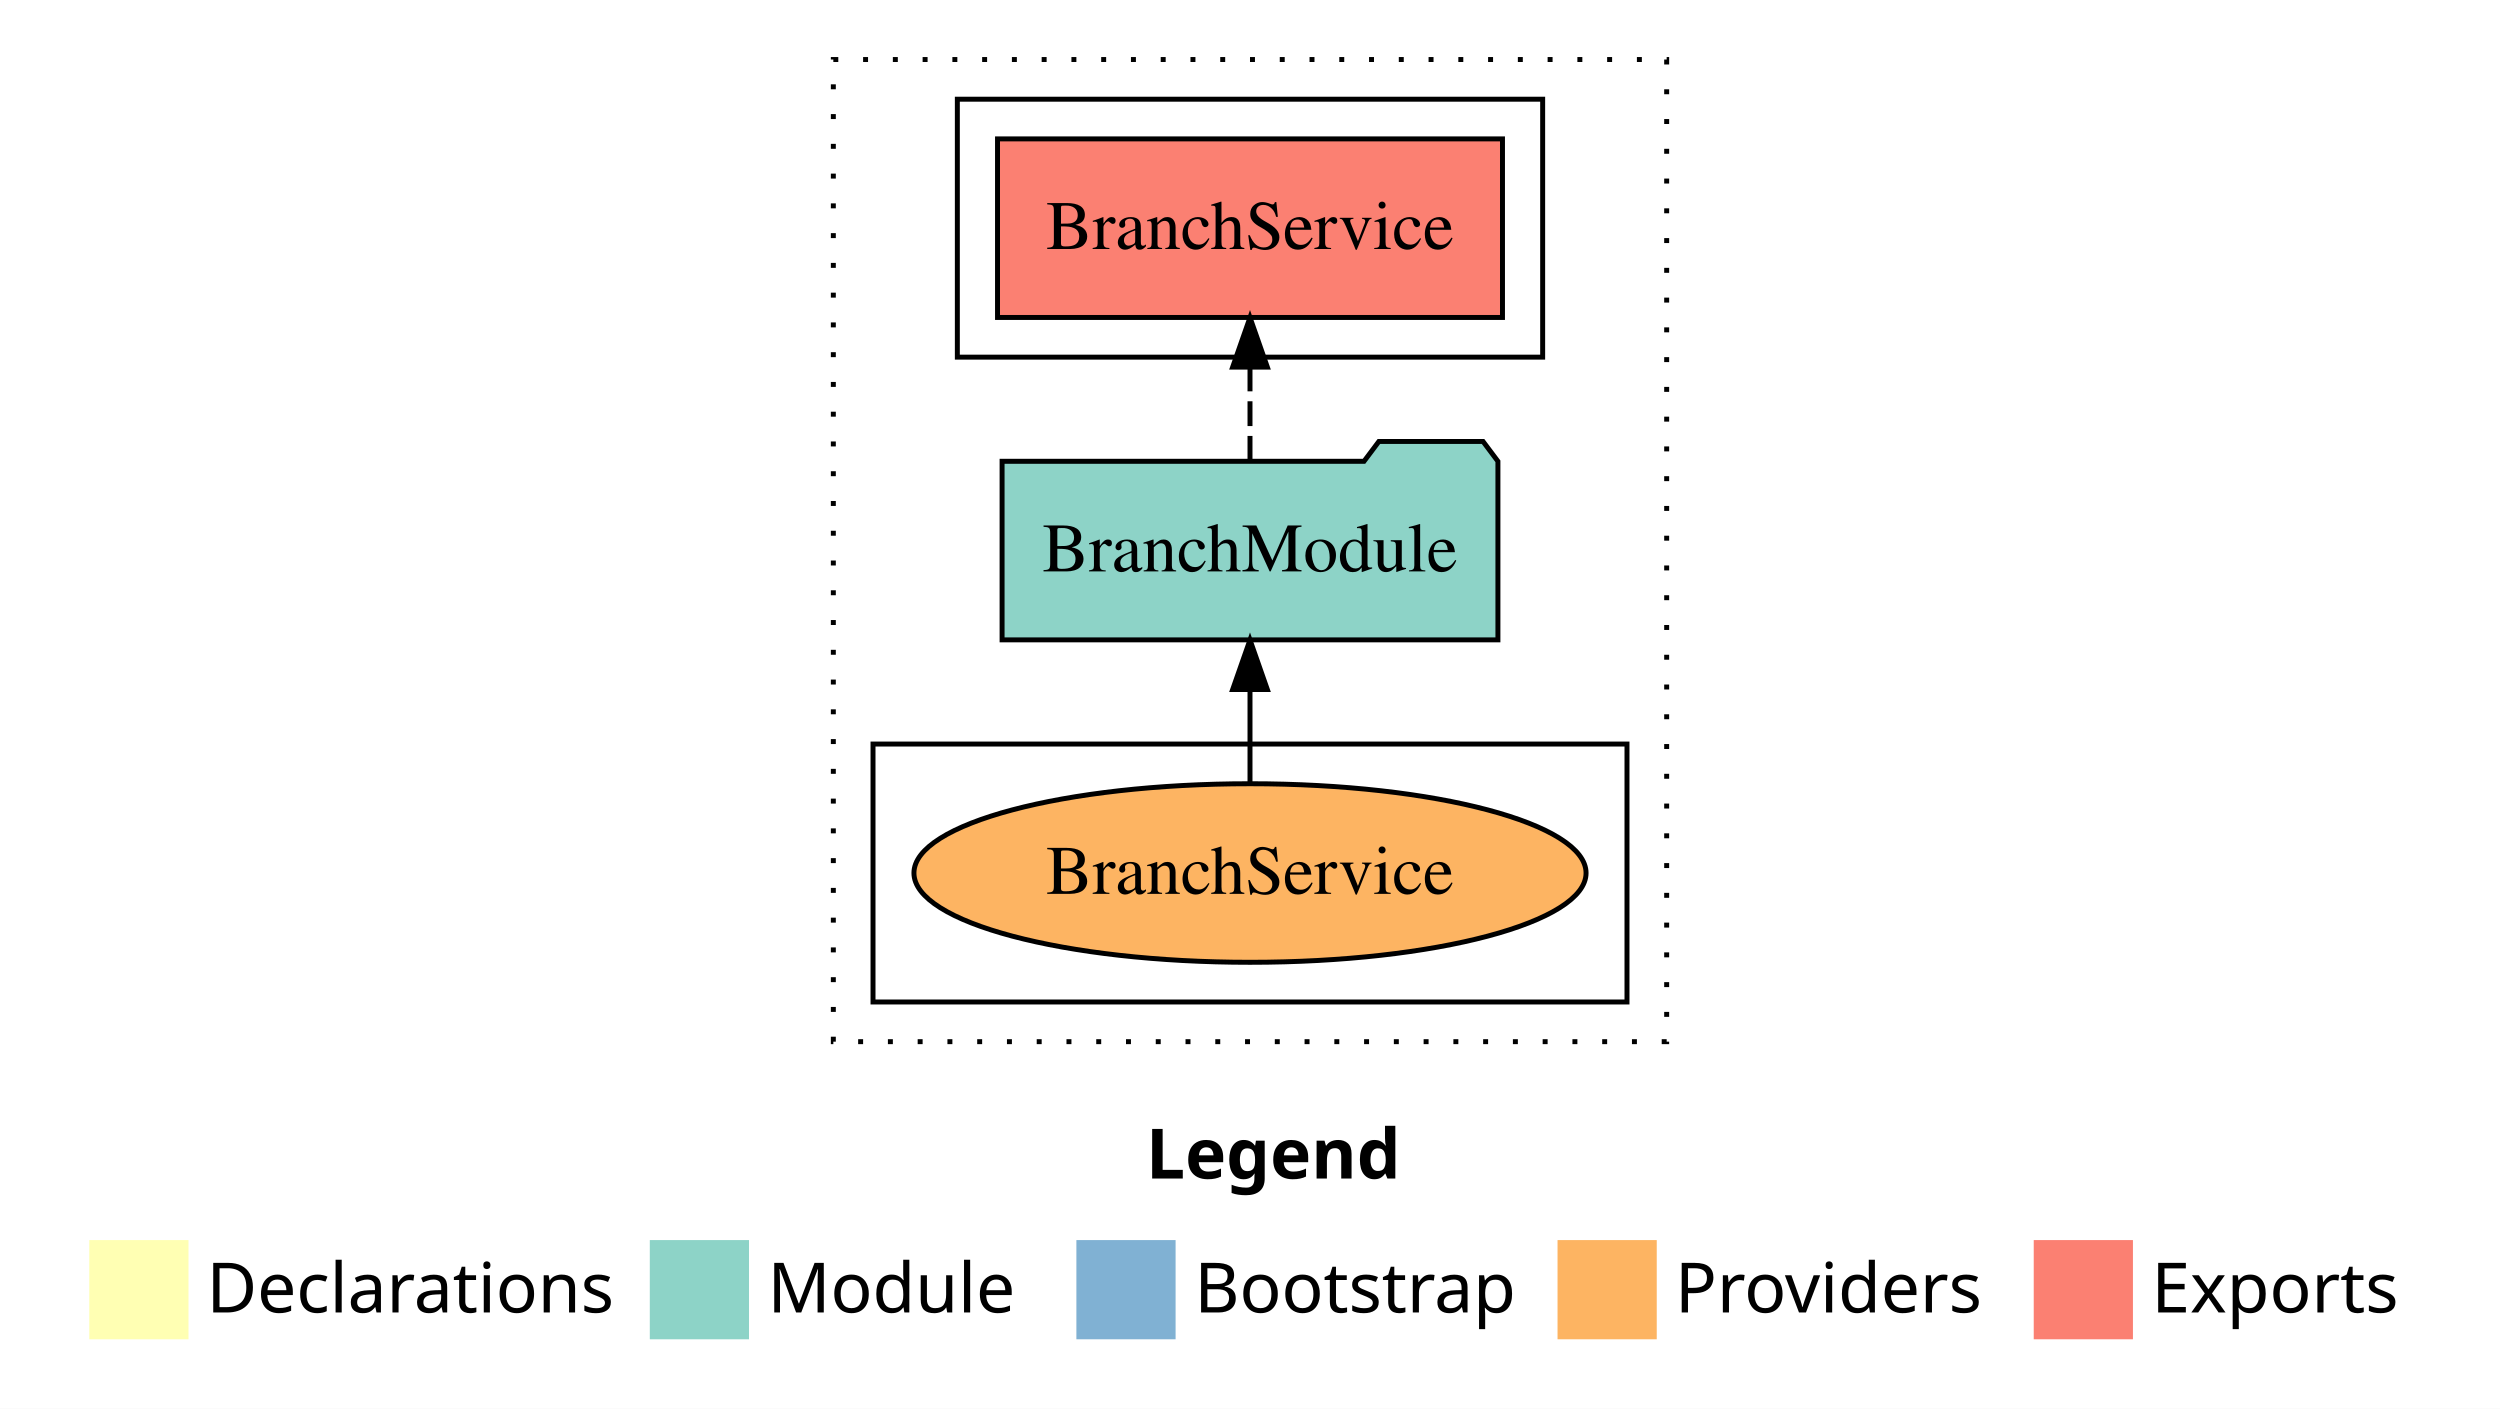
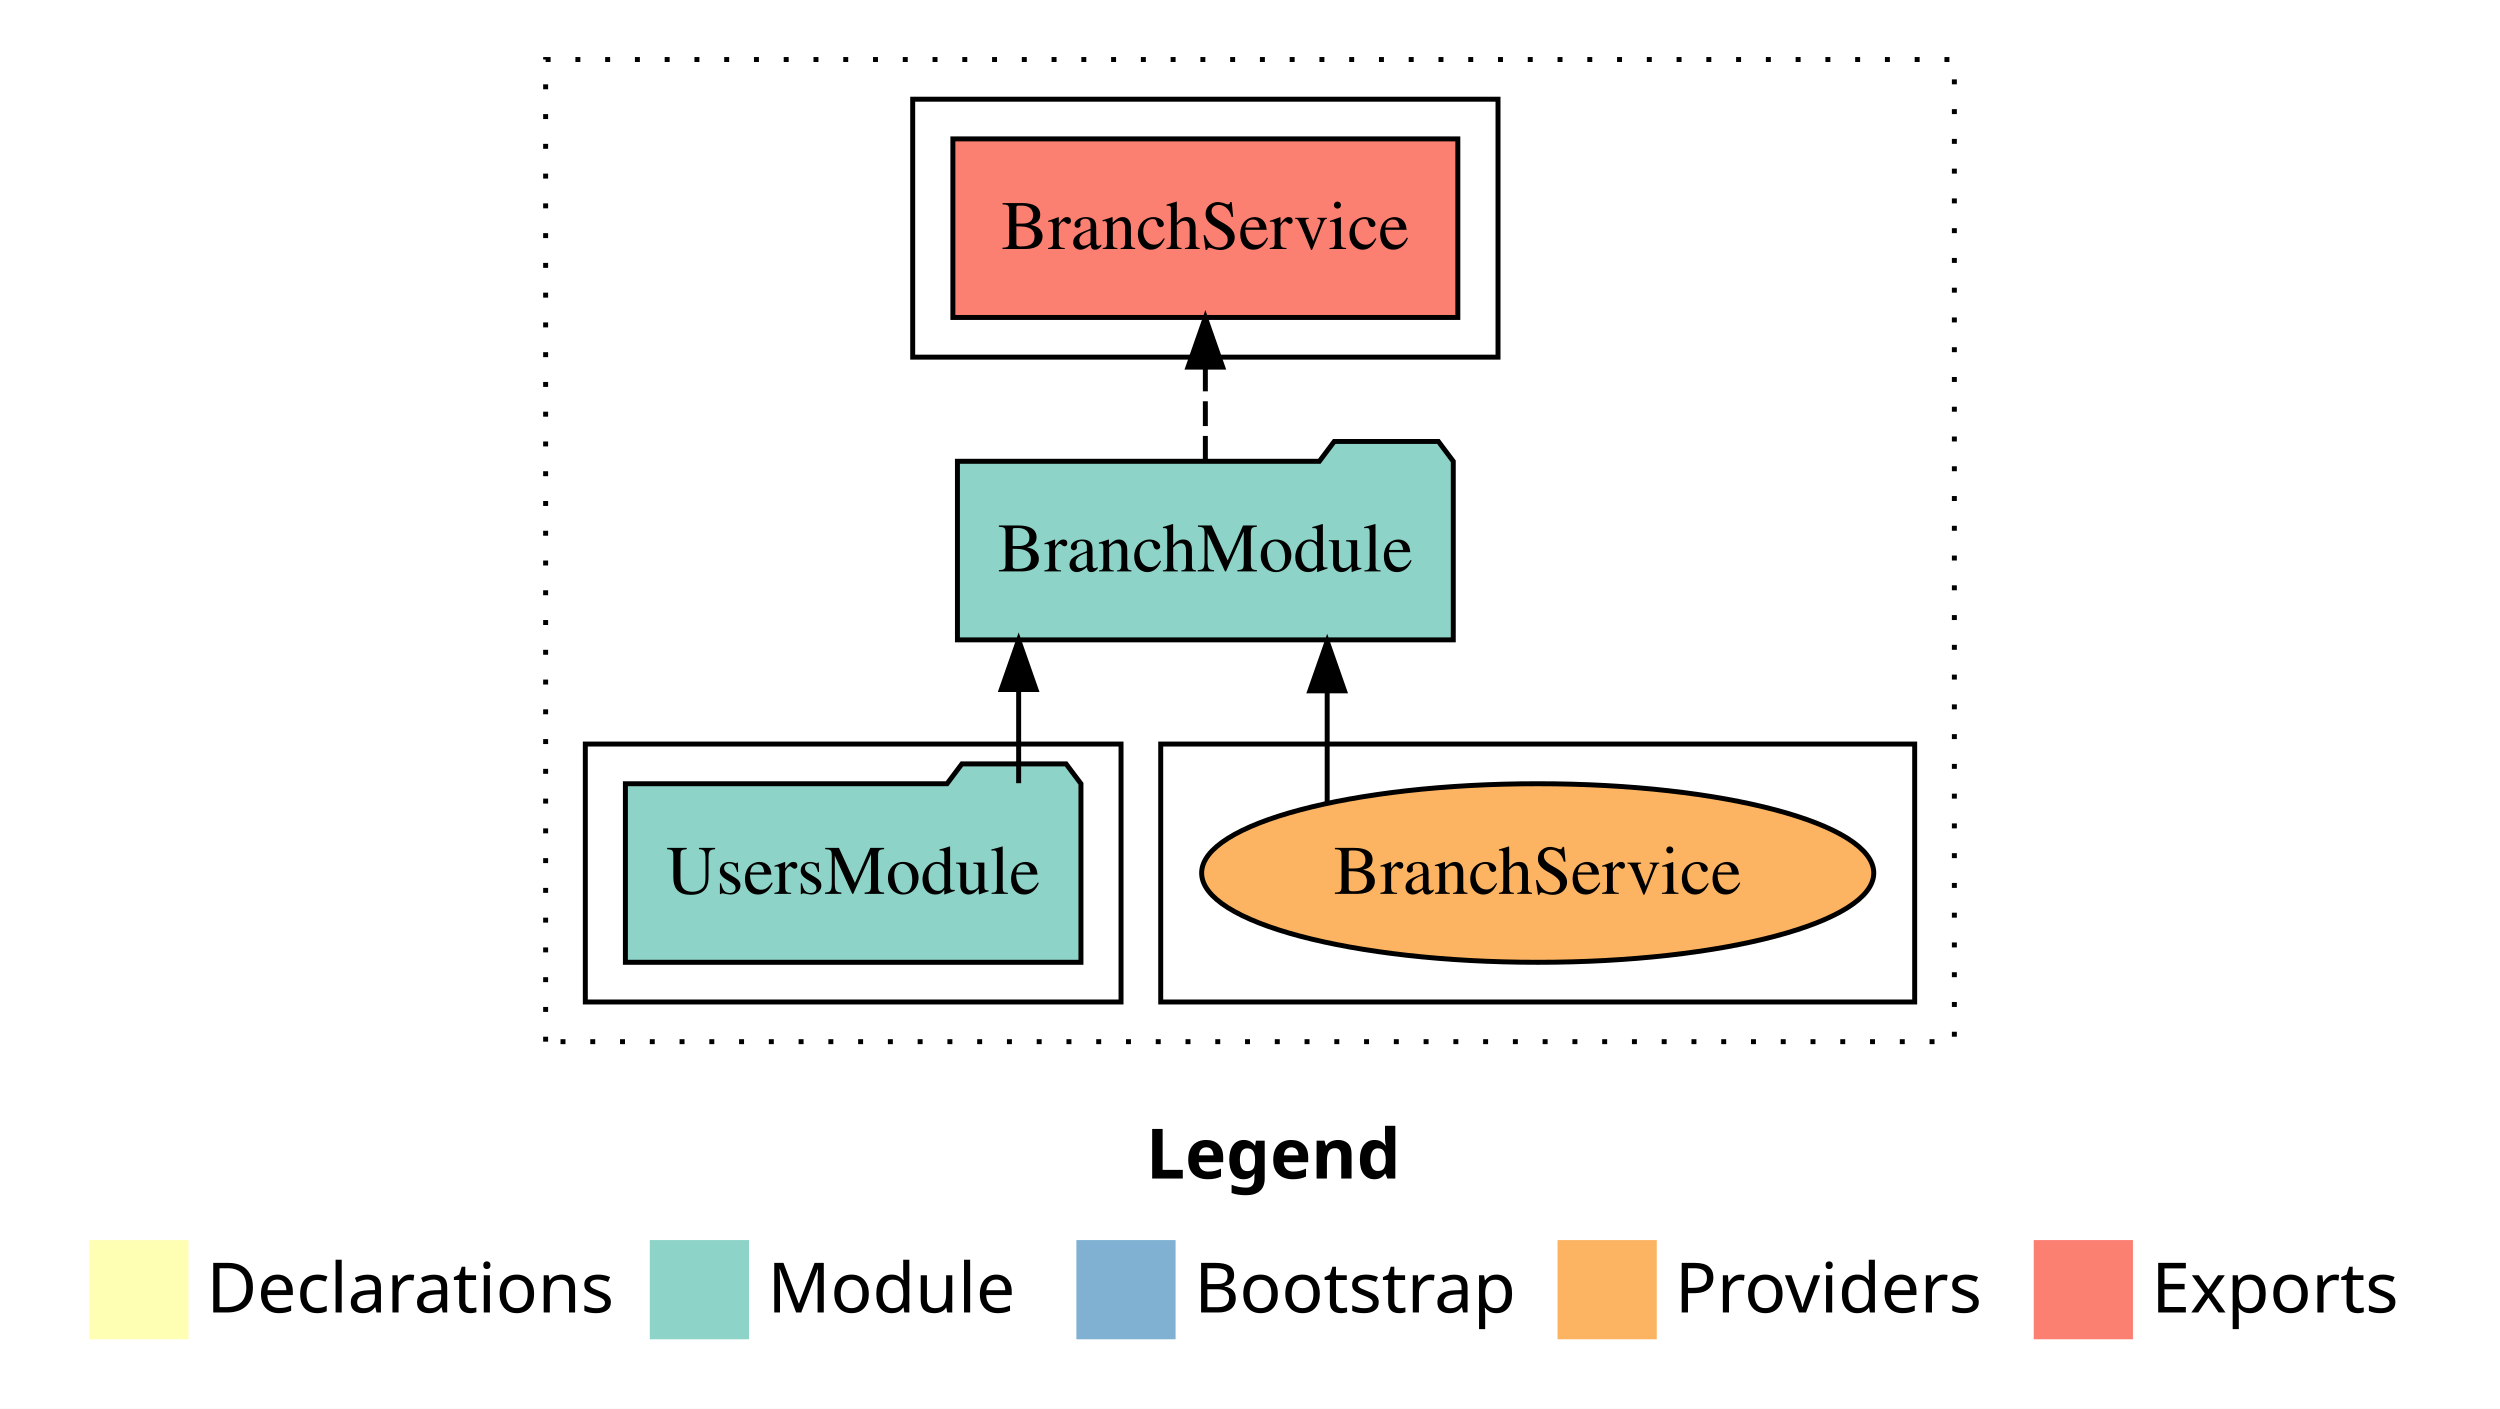
<svg xmlns="http://www.w3.org/2000/svg" width="504pt" height="284pt" viewBox="0.00 0.00 504.00 284.00">
  <g id="graph0" class="graph" transform="scale(1 1) rotate(0) translate(4 280)">
    <polygon fill="white" stroke="transparent" points="-4,4 -4,-280 500,-280 500,4 -4,4" />
    <text text-anchor="start" x="227.01" y="-42.4" font-family="Times-12" font-weight="bold" font-size="14.00">Legend</text>
    <polygon fill="#ffffb3" stroke="transparent" points="14,-10 14,-30 34,-30 34,-10 14,-10" />
    <text text-anchor="start" x="37.63" y="-15.4" font-family="Times-12" font-size="14.00">  Declarations</text>
    <polygon fill="#8dd3c7" stroke="transparent" points="127,-10 127,-30 147,-30 147,-10 127,-10" />
    <text text-anchor="start" x="150.73" y="-15.4" font-family="Times-12" font-size="14.00">  Module</text>
    <polygon fill="#80b1d3" stroke="transparent" points="213,-10 213,-30 233,-30 233,-10 213,-10" />
    <text text-anchor="start" x="236.78" y="-15.4" font-family="Times-12" font-size="14.00">  Bootstrap</text>
    <polygon fill="#fdb462" stroke="transparent" points="310,-10 310,-30 330,-30 330,-10 310,-10" />
    <text text-anchor="start" x="333.67" y="-15.4" font-family="Times-12" font-size="14.00">  Providers</text>
    <polygon fill="#fb8072" stroke="transparent" points="406,-10 406,-30 426,-30 426,-10 406,-10" />
    <text text-anchor="start" x="429.73" y="-15.4" font-family="Times-12" font-size="14.00">  Exports</text>
    <g id="clust1" class="cluster">
-       <polygon fill="none" stroke="black" stroke-dasharray="1,5" points="164,-70 164,-268 332,-268 332,-70 164,-70" />
+       <polygon fill="none" stroke="black" stroke-dasharray="1,5" points="106,-70 106,-268 390,-268 390,-70 106,-70" />
+     </g>
+     <g id="clust6" class="cluster">
+       <polygon fill="none" stroke="black" points="230,-78 230,-130 382,-130 382,-78 230,-78" />
    </g>
    <g id="clust4" class="cluster">
-       <polygon fill="none" stroke="black" points="189,-208 189,-260 307,-260 307,-208 189,-208" />
+       <polygon fill="none" stroke="black" points="180,-208 180,-260 298,-260 298,-208 180,-208" />
    </g>
-     <g id="clust6" class="cluster">
-       <polygon fill="none" stroke="black" points="172,-78 172,-130 324,-130 324,-78 172,-78" />
+     <g id="clust3" class="cluster">
+       <polygon fill="none" stroke="black" points="114,-78 114,-130 222,-130 222,-78 114,-78" />
    </g>
    <g id="node1" class="node">
-       <polygon fill="#fb8072" stroke="black" points="298.9,-252 197.1,-252 197.1,-216 298.9,-216 298.9,-252" />
-       <text text-anchor="middle" x="248" y="-229.8" font-family="Times,serif" font-size="14.00">BranchService </text>
+       <polygon fill="#8dd3c7" stroke="black" points="213.92,-122 210.92,-126 189.92,-126 186.92,-122 122.08,-122 122.08,-86 213.92,-86 213.92,-122" />
+       <text text-anchor="middle" x="168" y="-99.8" font-family="Times,serif" font-size="14.00">UsersModule</text>
    </g>
    <g id="node2" class="node">
-       <polygon fill="#8dd3c7" stroke="black" points="297.98,-187 294.98,-191 273.98,-191 270.98,-187 198.02,-187 198.02,-151 297.98,-151 297.98,-187" />
-       <text text-anchor="middle" x="248" y="-164.8" font-family="Times,serif" font-size="14.00">BranchModule</text>
+       <polygon fill="#8dd3c7" stroke="black" points="288.98,-187 285.98,-191 264.98,-191 261.98,-187 189.02,-187 189.02,-151 288.98,-151 288.98,-187" />
+       <text text-anchor="middle" x="239" y="-164.8" font-family="Times,serif" font-size="14.00">BranchModule</text>
    </g>
    <g id="edge1" class="edge">
-       <path fill="none" stroke="black" stroke-dasharray="5,2" d="M248,-187.11C248,-187.11 248,-205.99 248,-205.99" />
-       <polygon fill="black" stroke="black" points="244.5,-205.99 248,-215.99 251.5,-205.99 244.5,-205.99" />
+       <path fill="none" stroke="black" d="M201.36,-122.11C201.36,-122.11 201.36,-140.99 201.36,-140.99" />
+       <polygon fill="black" stroke="black" points="197.86,-140.99 201.36,-150.99 204.86,-140.99 197.86,-140.99" />
    </g>
    <g id="node3" class="node">
-       <ellipse fill="#fdb462" stroke="black" cx="248" cy="-104" rx="67.75" ry="18" />
-       <text text-anchor="middle" x="248" y="-99.8" font-family="Times,serif" font-size="14.00">BranchService</text>
+       <polygon fill="#fb8072" stroke="black" points="289.9,-252 188.1,-252 188.1,-216 289.9,-216 289.9,-252" />
+       <text text-anchor="middle" x="239" y="-229.8" font-family="Times,serif" font-size="14.00">BranchService </text>
    </g>
    <g id="edge2" class="edge">
-       <path fill="none" stroke="black" d="M248,-122.11C248,-122.11 248,-140.99 248,-140.99" />
-       <polygon fill="black" stroke="black" points="244.5,-140.99 248,-150.99 251.5,-140.99 244.5,-140.99" />
+       <path fill="none" stroke="black" stroke-dasharray="5,2" d="M239,-187.11C239,-187.11 239,-205.99 239,-205.99" />
+       <polygon fill="black" stroke="black" points="235.5,-205.99 239,-215.99 242.5,-205.99 235.5,-205.99" />
+     </g>
+     <g id="node4" class="node">
+       <ellipse fill="#fdb462" stroke="black" cx="306" cy="-104" rx="67.75" ry="18" />
+       <text text-anchor="middle" x="306" y="-99.8" font-family="Times,serif" font-size="14.00">BranchService</text>
+     </g>
+     <g id="edge3" class="edge">
+       <path fill="none" stroke="black" d="M263.56,-118.1C263.56,-118.1 263.56,-140.72 263.56,-140.72" />
+       <polygon fill="black" stroke="black" points="260.06,-140.72 263.56,-150.72 267.06,-140.72 260.06,-140.72" />
    </g>
  </g>
</svg>
